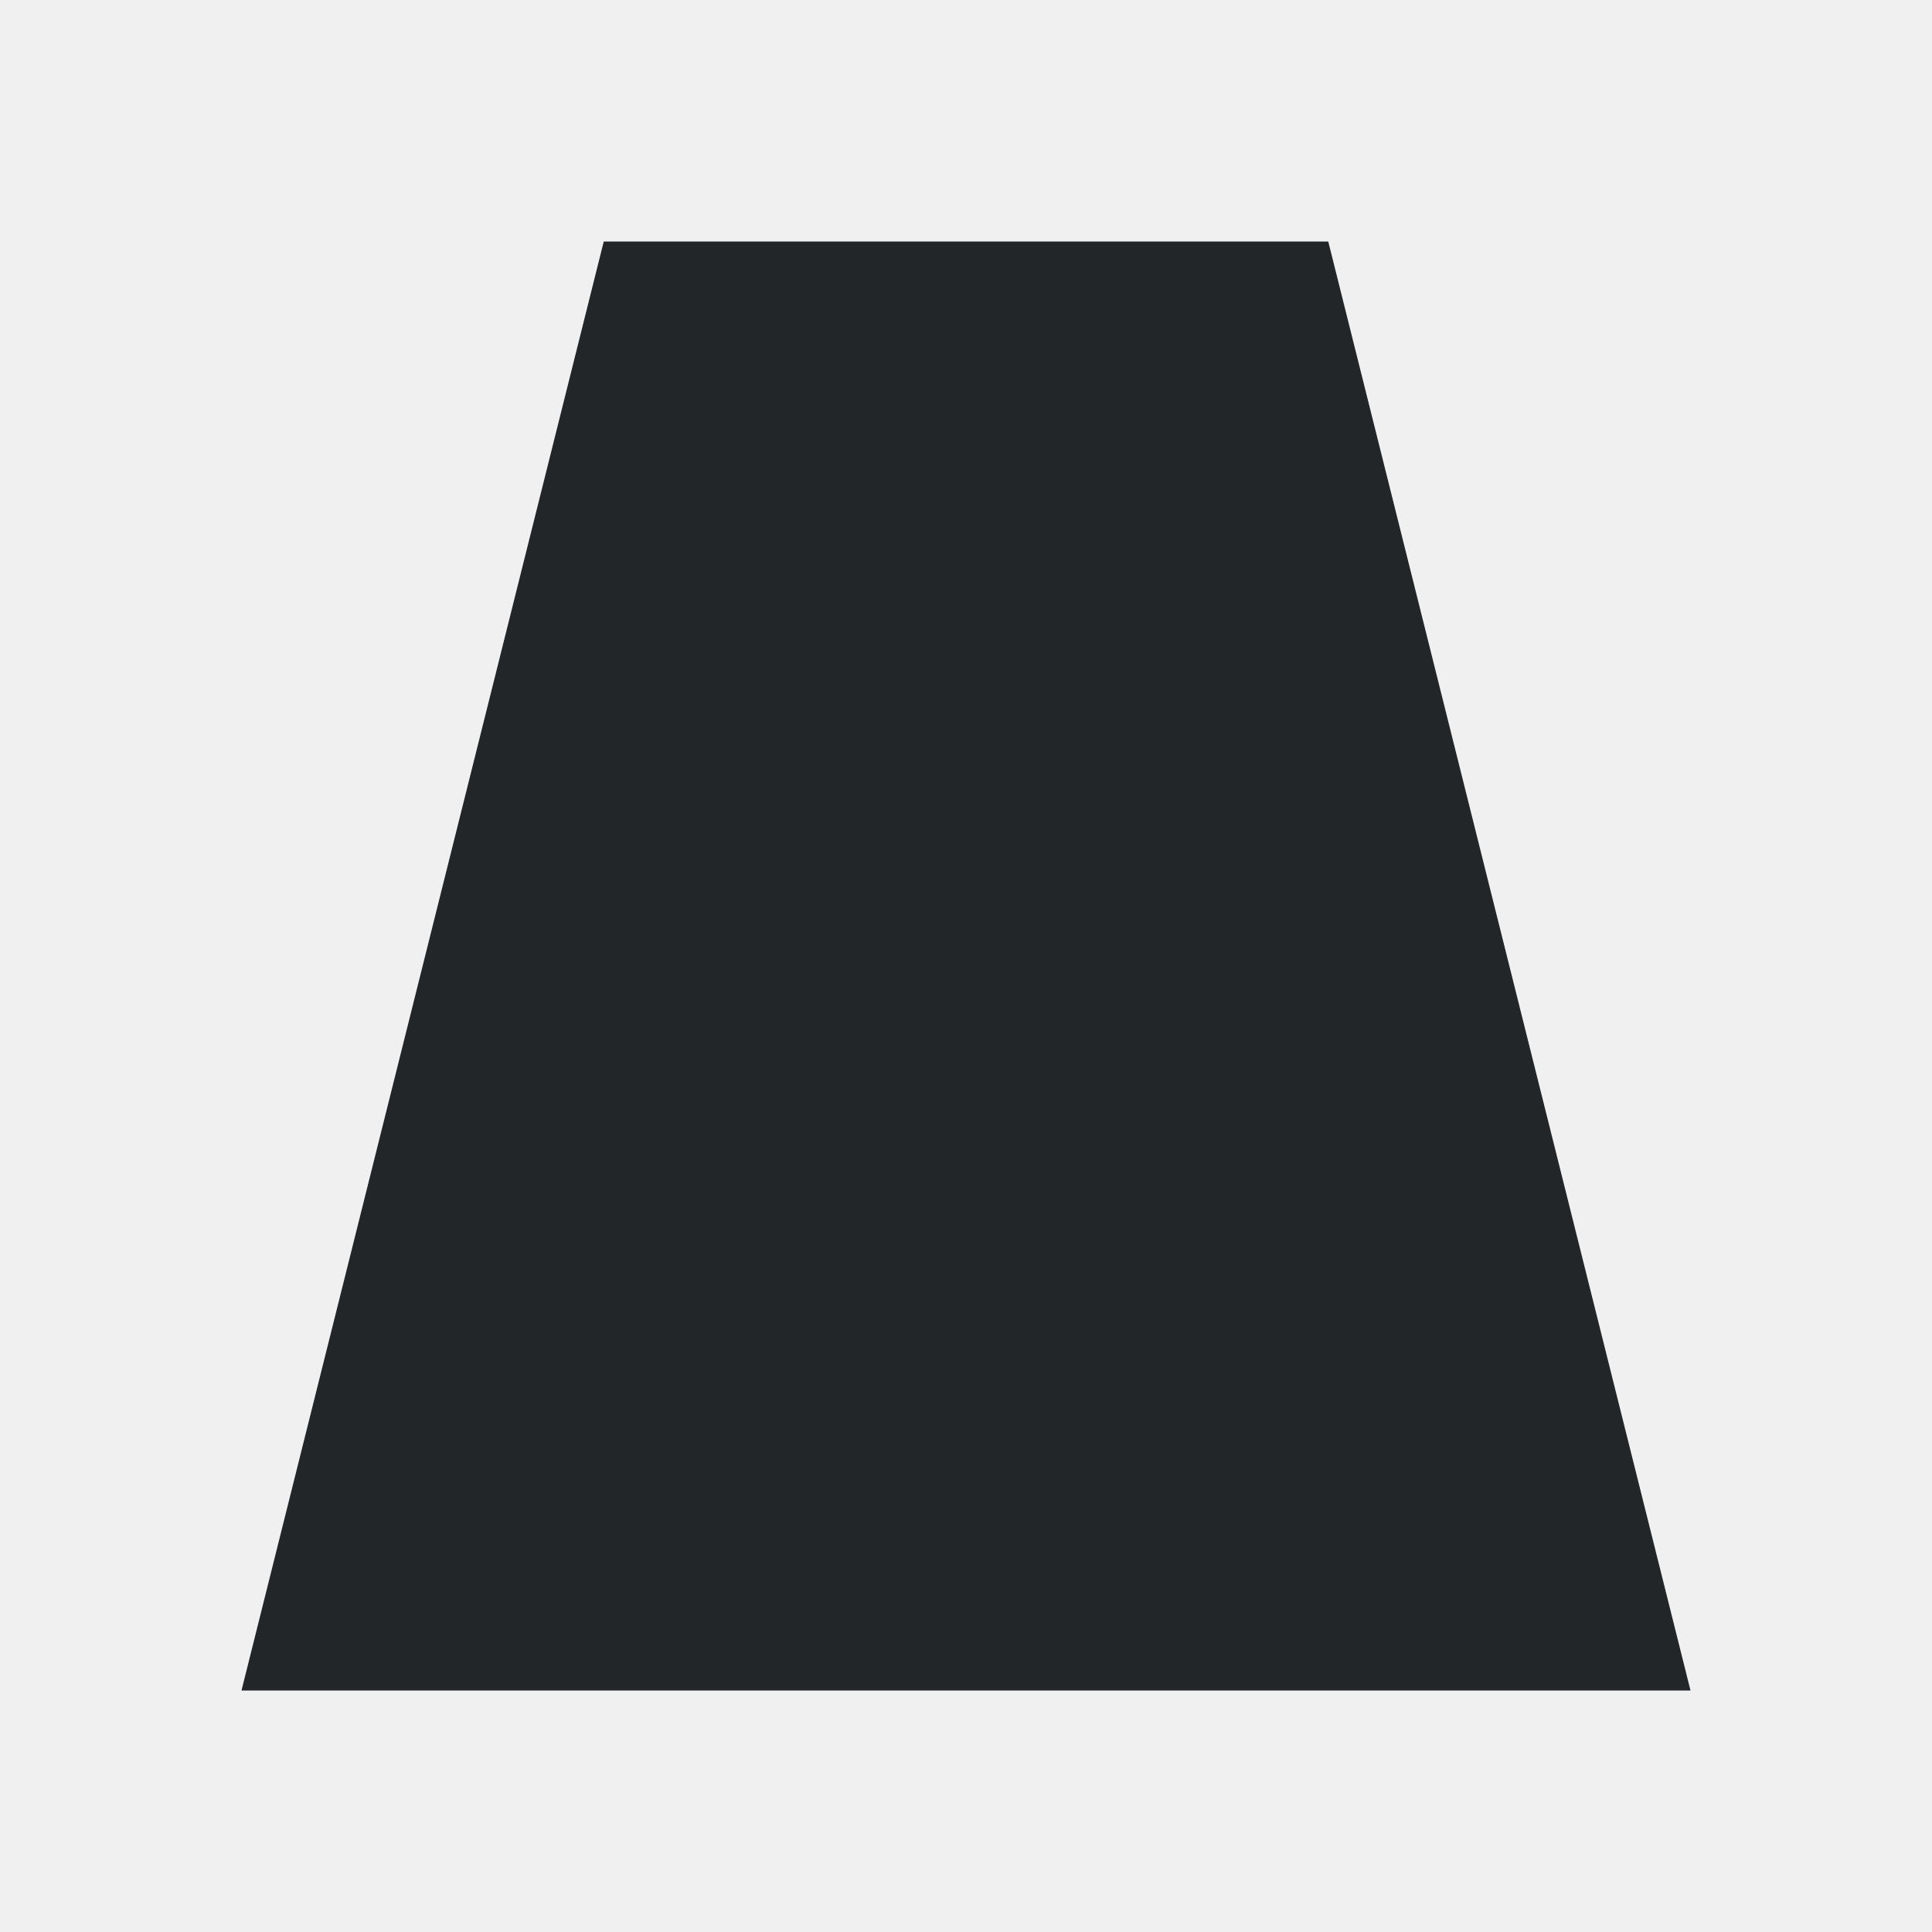
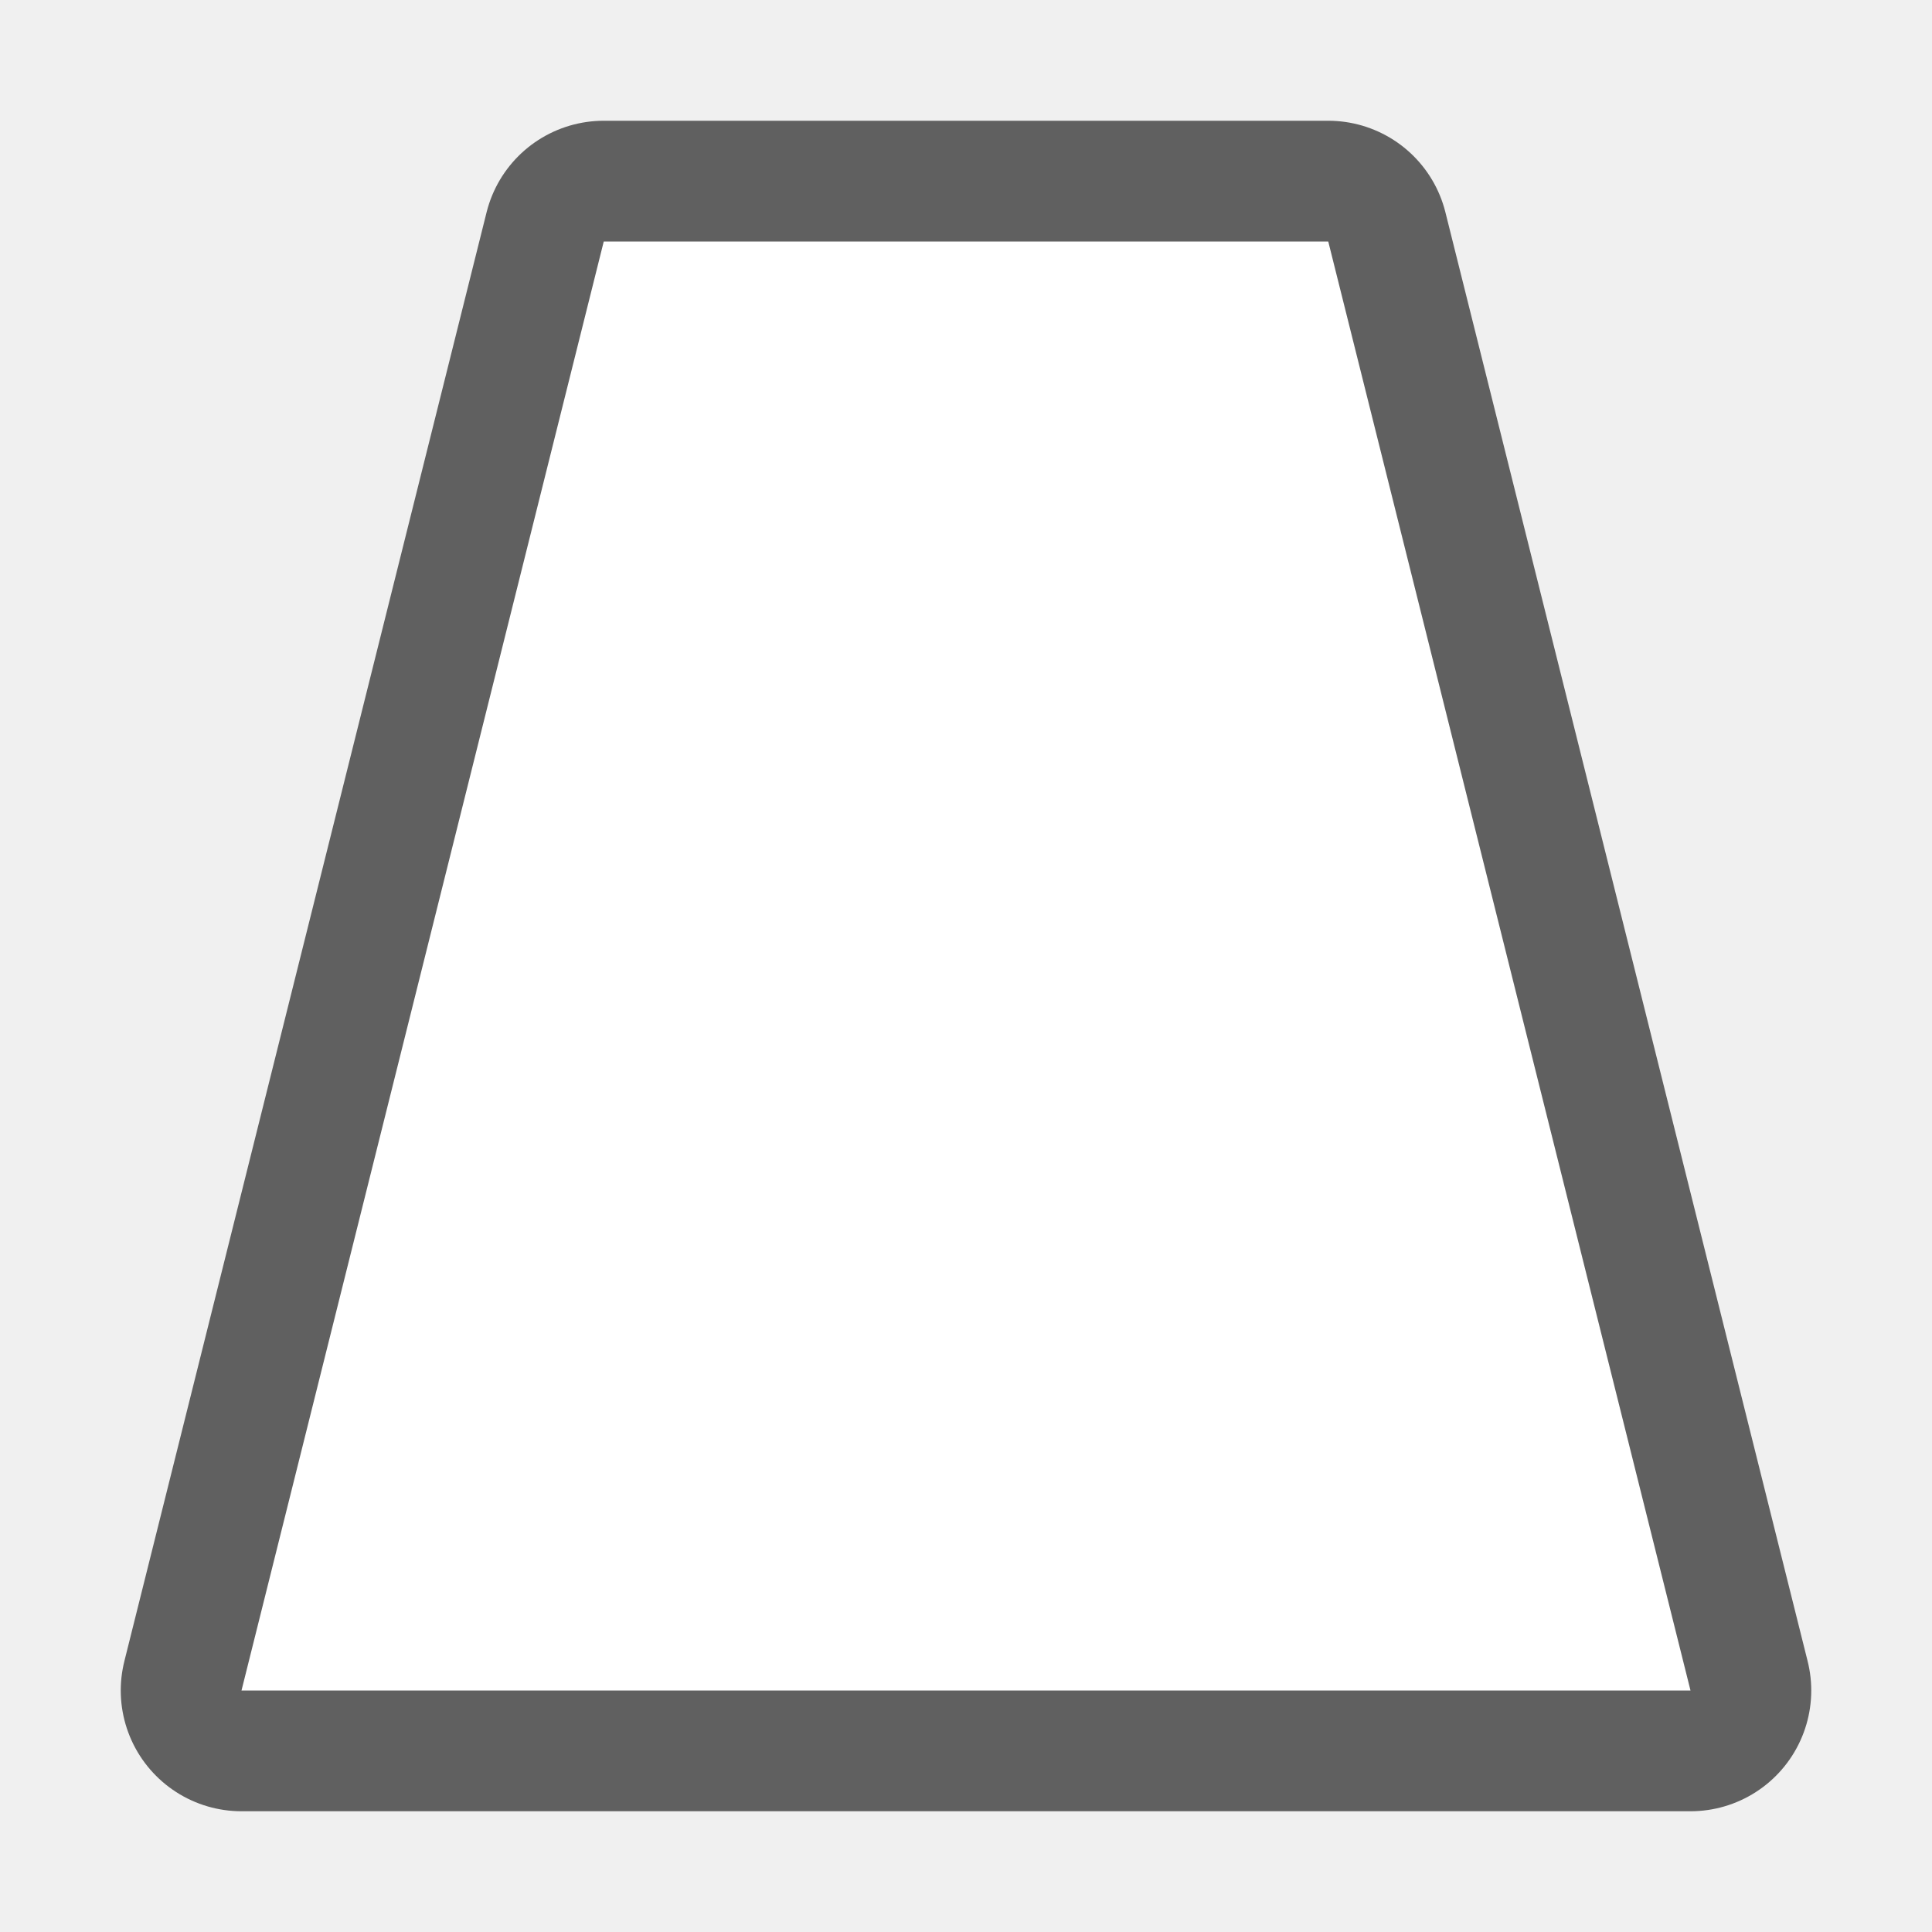
- <svg xmlns="http://www.w3.org/2000/svg" viewBox="0 0 16 16">/&gt;<path d="m5 2-3 12h12l-3-12z" fill="#232629" />
+ <svg xmlns="http://www.w3.org/2000/svg" viewBox="0 0 16 16" version="1.1" id="svg4">
+   <defs id="defs8" />
+   <path style="fill:#000000;stroke:#000000;opacity:0.6;stroke-width:2;stroke-miterlimit:4;stroke-dasharray:none;stroke-linejoin:round" id="path817" fill="#232629" d="m5 2-3 12h12l-3-12z" />
+   <path d="m5 2-3 12h12l-3-12z" fill="#232629" id="path2" style="fill:#ffffff" />
</svg>
